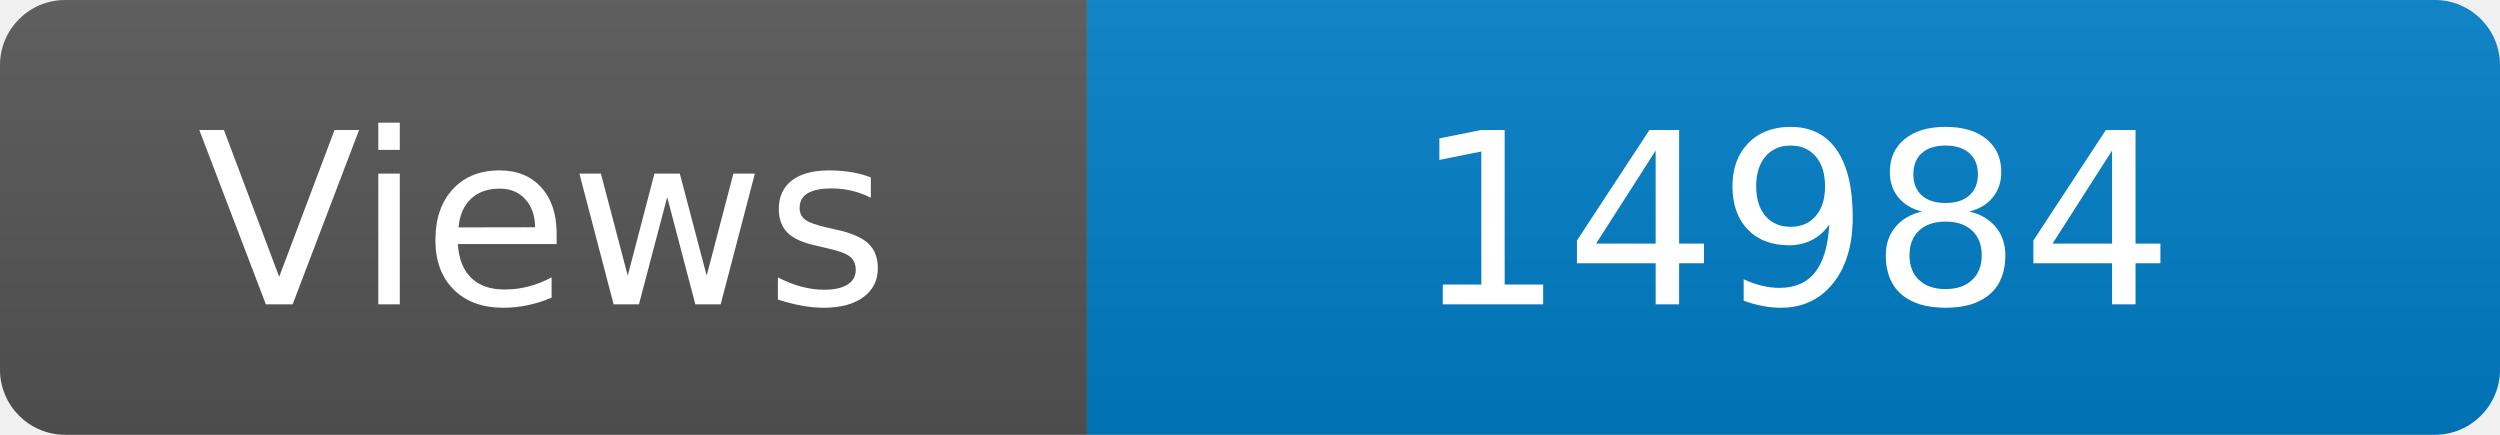
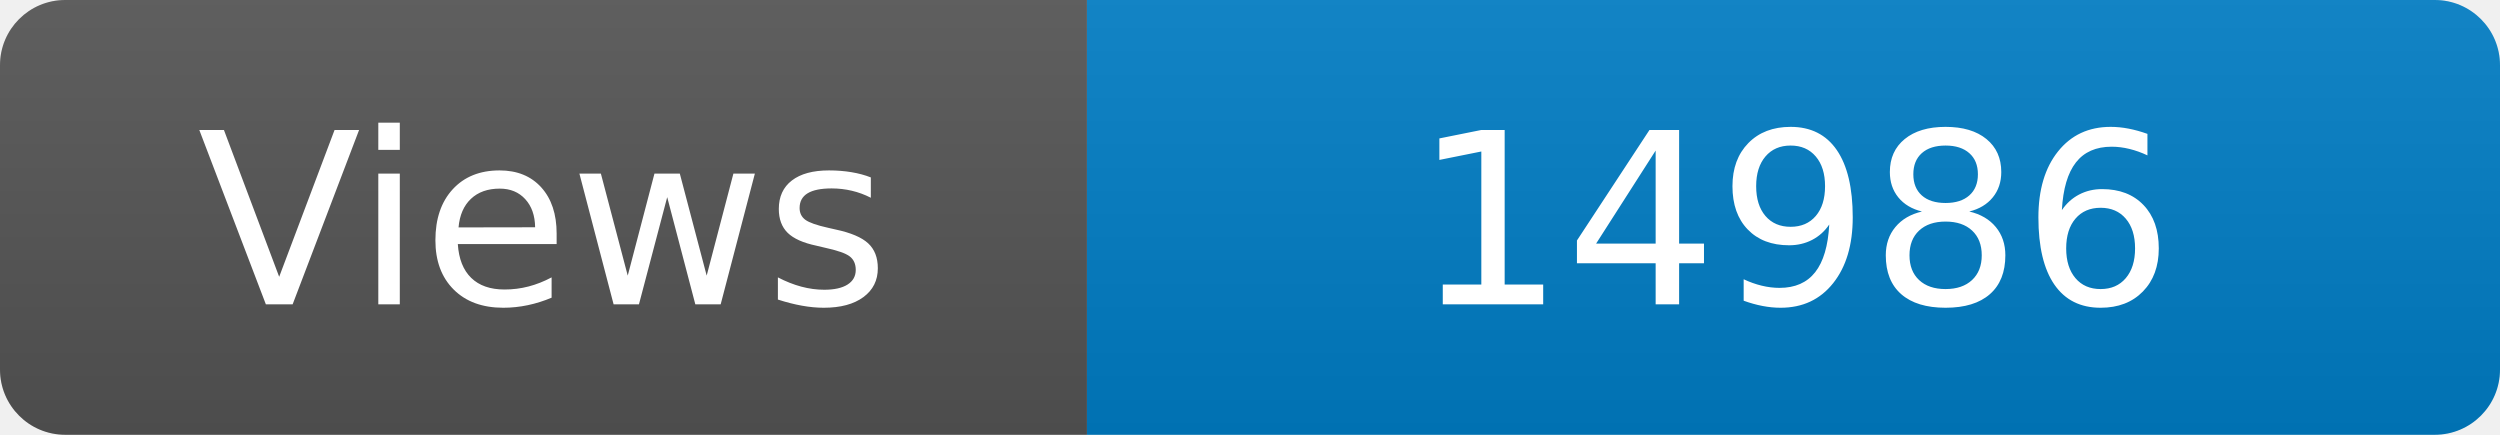
<svg xmlns="http://www.w3.org/2000/svg" width="115" height="20" role="img" aria-label="Maintained?: yes">
  <linearGradient id="s" x2="0" y2="100%">
    <stop offset="0" stop-color="#bbb" stop-opacity=".1" />
    <stop offset="1" stop-opacity=".1" />
  </linearGradient>
  <clipPath id="r">
    <rect width="115" height="20" rx="3" fill="#fff" />
  </clipPath>
  <g clip-path="url(#r)">
    <rect width="50" height="20" fill="#555" />
    <rect x="50" width="160" height="20" fill="#007ec6" />
    <rect width="115" height="20" fill="url(#s)" />
  </g>
  <g fill="#fff" text-anchor="middle" font-family="Verdana,Geneva,DejaVu Sans,sans-serif" font-size="110">
    <text x="250" y="140" transform="scale(.1)" fill="#fff">Views</text>
-     <text x="825" y="140" transform="scale(.1)" fill="#fff">14984</text>
+     <text x="825" y="140" transform="scale(.1)" fill="#fff">14986</text>
  </g>
</svg>
